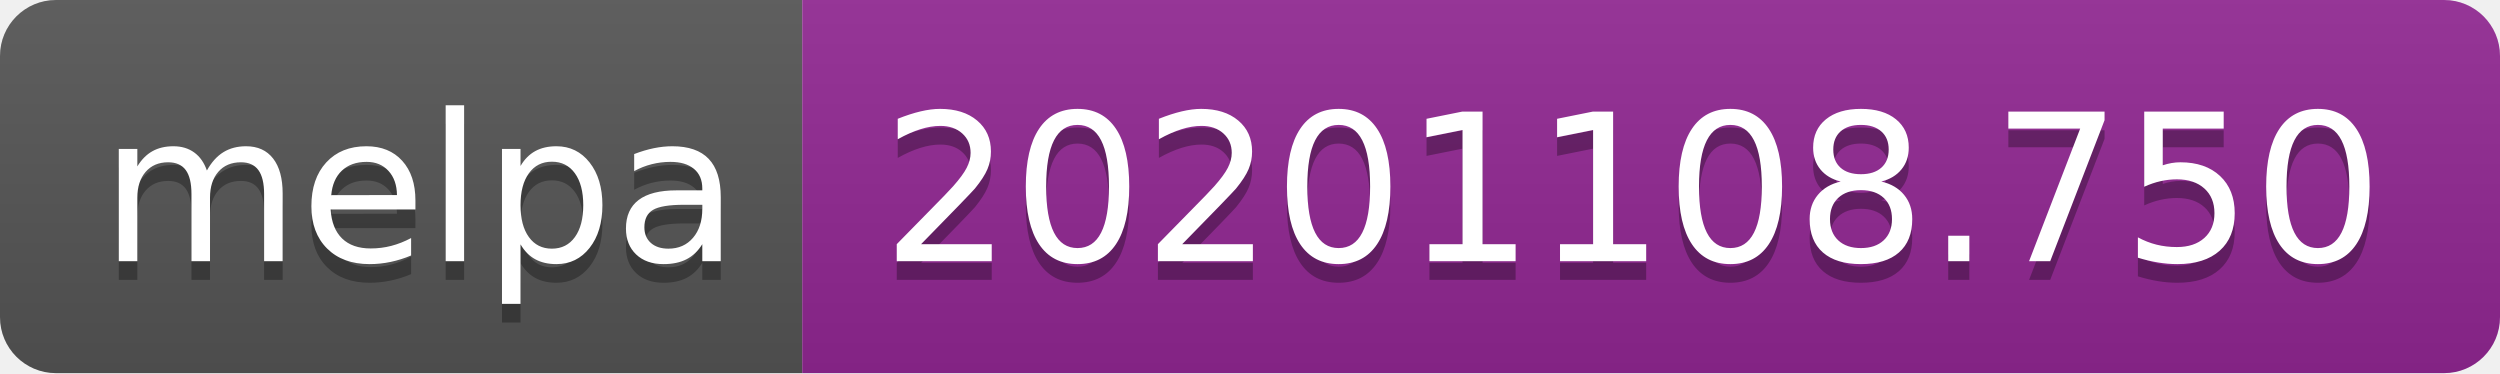
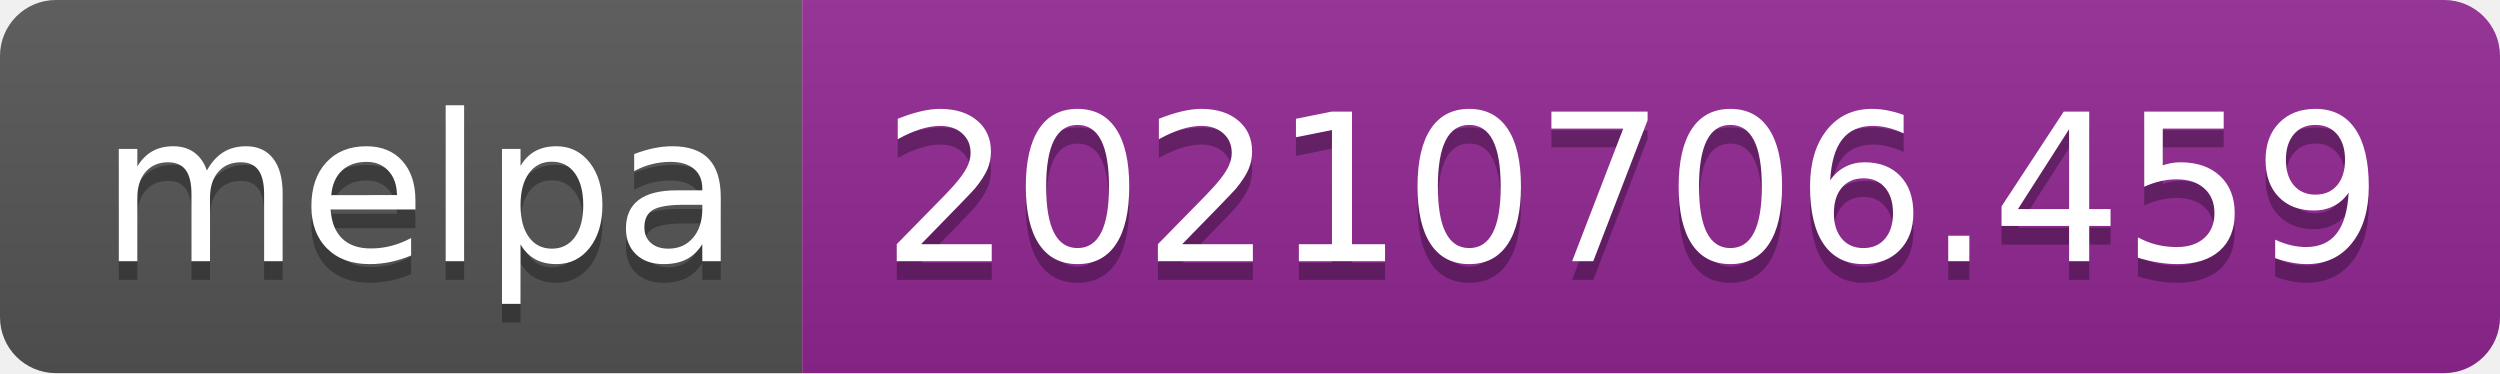
- <svg xmlns="http://www.w3.org/2000/svg" width="134" height="20" role="img" aria-label="melpa: 20201108.750">
+ <svg xmlns="http://www.w3.org/2000/svg" width="134" height="20" role="img" aria-label="melpa: 20210706.459">
  <linearGradient id="s" x2="0" y2="100%">
    <stop offset="0" stop-color="#bbb" stop-opacity=".1" />
    <stop offset="1" stop-opacity=".1" />
  </linearGradient>
  <clipPath id="r">
    <rect width="134" height="20" rx="3" fill="#fff" />
  </clipPath>
  <g clip-path="url(#r)">
    <rect width="43" height="20" fill="#555" />
    <rect x="43" width="91" height="20" fill="#922793" />
    <rect width="134" height="20" fill="url(#s)" />
  </g>
  <g fill="#fff" text-anchor="middle" font-family="Verdana,Geneva,DejaVu Sans,sans-serif" text-rendering="geometricPrecision" font-size="110">
    <text aria-hidden="true" x="225" y="150" fill="#010101" fill-opacity=".3" transform="scale(.1)" textLength="330">melpa</text>
    <text x="225" y="140" transform="scale(.1)" fill="#fff" textLength="330">melpa</text>
-     <text aria-hidden="true" x="875" y="150" fill="#010101" fill-opacity=".3" transform="scale(.1)" textLength="810">20201108.750</text>
-     <text x="875" y="140" transform="scale(.1)" fill="#fff" textLength="810">20201108.750</text>
+     <text aria-hidden="true" x="875" y="150" fill="#010101" fill-opacity=".3" transform="scale(.1)" textLength="810">20210706.459</text>
+     <text x="875" y="140" transform="scale(.1)" fill="#fff" textLength="810">20210706.459</text>
  </g>
</svg>
